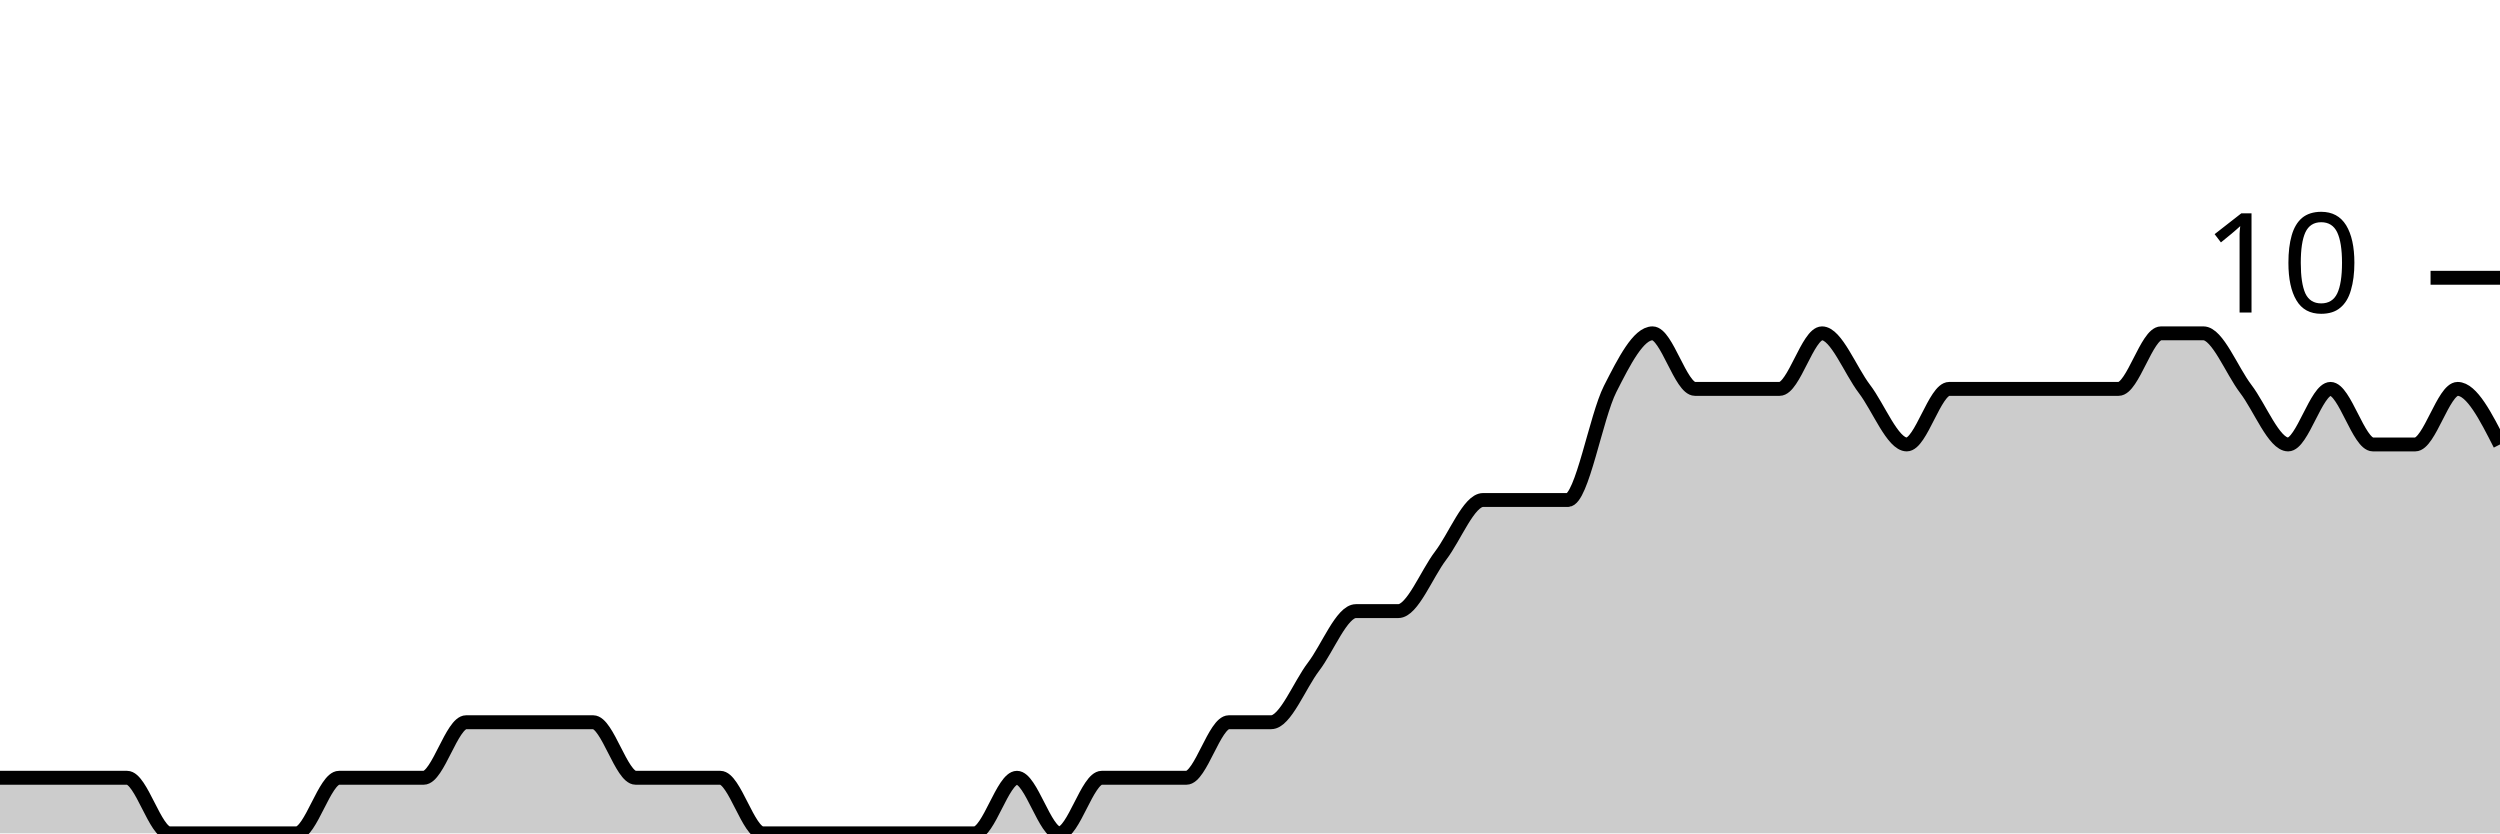
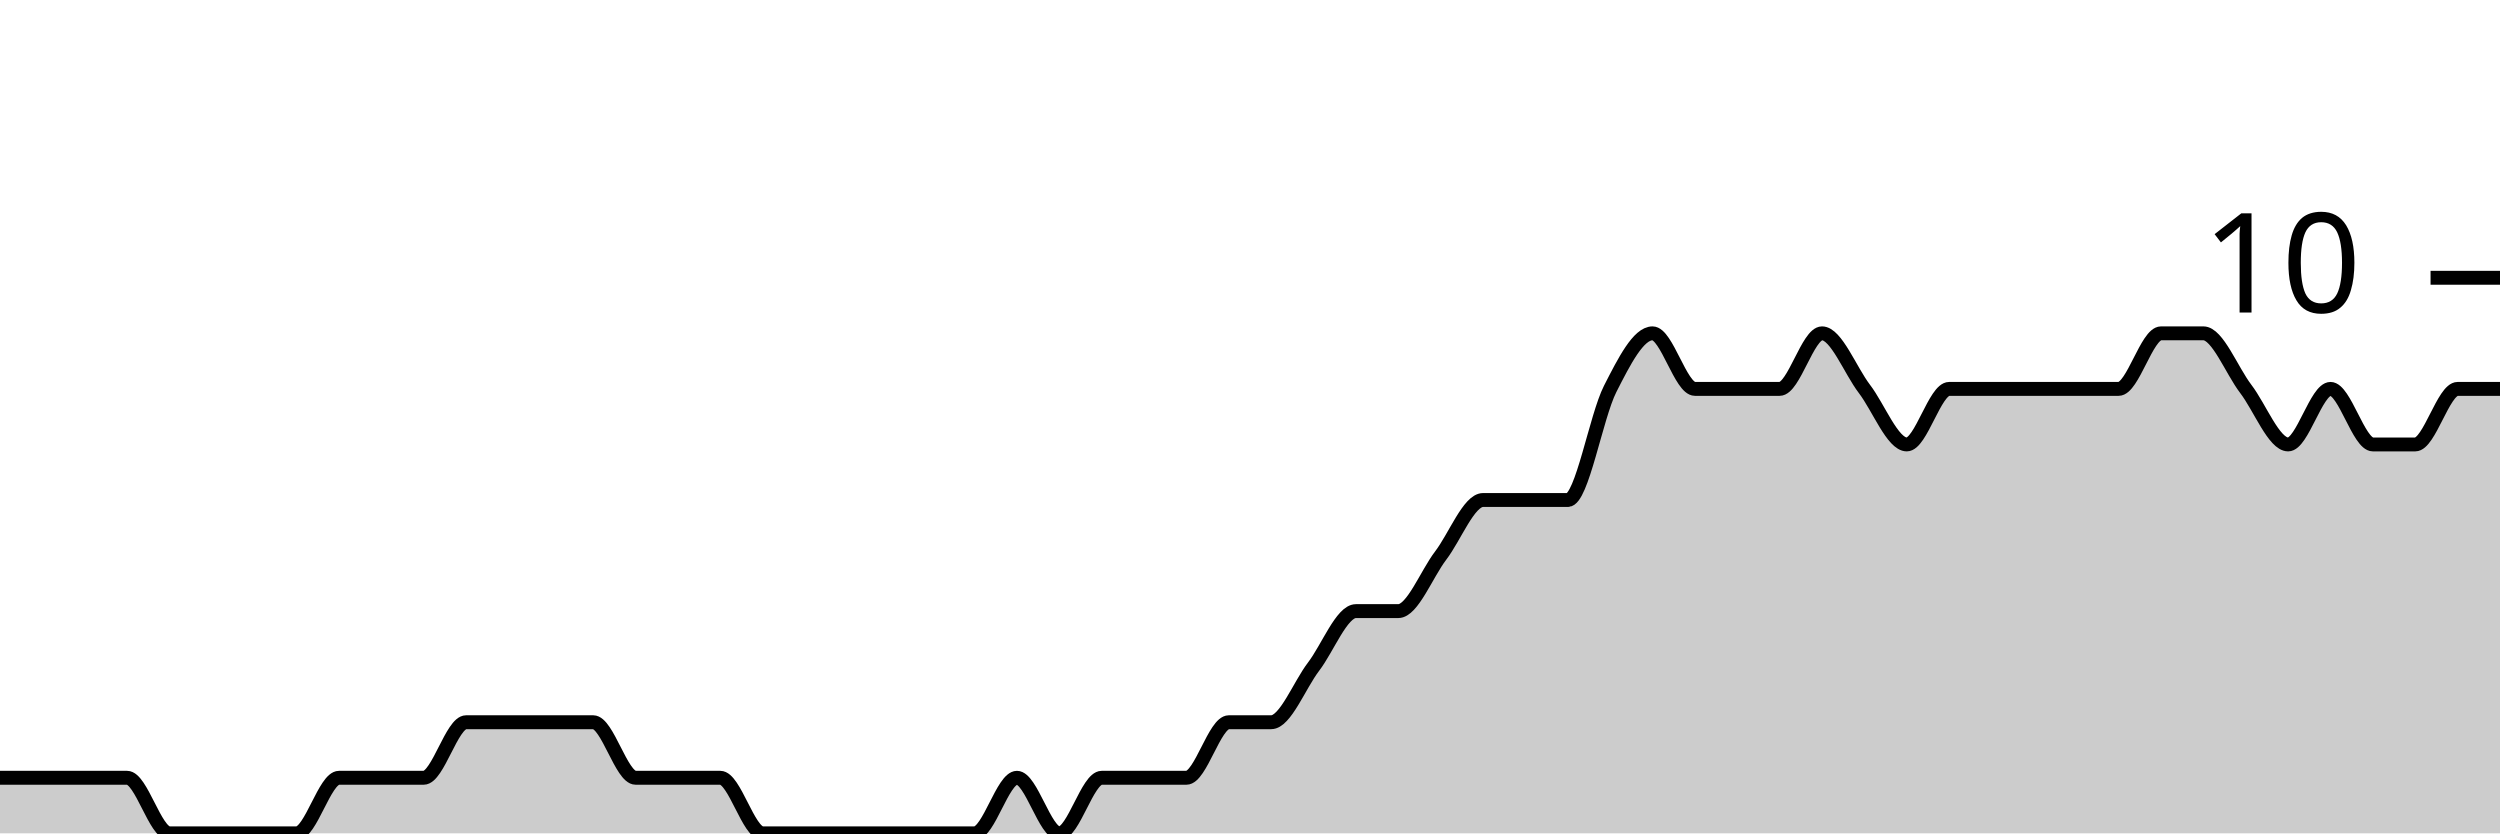
<svg xmlns="http://www.w3.org/2000/svg" viewBox="0 0 180 60">
  <g transform="translate(0,20)">
-     <path class="area" fill="rgba(0, 0, 0, 0.2)" d="M0,36C1.017,36,2.034,36,3.051,36C4.068,36,5.085,36,6.102,36C7.119,36,8.136,36,9.153,36C10.169,36,11.186,40,12.203,40C13.22,40,14.237,40,15.254,40C16.271,40,17.288,40,18.305,40C19.322,40,20.339,40,21.356,40C22.373,40,23.39,36,24.407,36C25.424,36,26.441,36,27.458,36C28.475,36,29.492,36,30.508,36C31.525,36,32.542,32,33.559,32C34.576,32,35.593,32,36.61,32C37.627,32,38.644,32,39.661,32C40.678,32,41.695,32,42.712,32C43.729,32,44.746,36,45.763,36C46.78,36,47.797,36,48.814,36C49.831,36,50.847,36,51.864,36C52.881,36,53.898,40,54.915,40C55.932,40,56.949,40,57.966,40C58.983,40,60,40,61.017,40C62.034,40,63.051,40,64.068,40C65.085,40,66.102,40,67.119,40C68.136,40,69.153,40,70.169,40C71.186,40,72.203,36,73.22,36C74.237,36,75.254,40,76.271,40C77.288,40,78.305,36,79.322,36C80.339,36,81.356,36,82.373,36C83.39,36,84.407,36,85.424,36C86.441,36,87.458,32,88.475,32C89.492,32,90.508,32,91.525,32C92.542,32,93.559,29.333,94.576,28C95.593,26.667,96.61,24,97.627,24C98.644,24,99.661,24,100.678,24C101.695,24,102.712,21.333,103.729,20C104.746,18.667,105.763,16,106.78,16C107.797,16,108.814,16,109.831,16C110.847,16,111.864,16,112.881,16C113.898,16,114.915,10,115.932,8C116.949,6,117.966,4,118.983,4C120,4,121.017,8,122.034,8C123.051,8,124.068,8,125.085,8C126.102,8,127.119,8,128.136,8C129.153,8,130.169,4,131.186,4C132.203,4,133.22,6.667,134.237,8C135.254,9.333,136.271,12,137.288,12C138.305,12,139.322,8,140.339,8C141.356,8,142.373,8,143.39,8C144.407,8,145.424,8,146.441,8C147.458,8,148.475,8,149.492,8C150.508,8,151.525,8,152.542,8C153.559,8,154.576,4,155.593,4C156.61,4,157.627,4,158.644,4C159.661,4,160.678,6.667,161.695,8C162.712,9.333,163.729,12,164.746,12C165.763,12,166.78,8,167.797,8C168.814,8,169.831,12,170.847,12C171.864,12,172.881,12,173.898,12C174.915,12,175.932,8,176.949,8C177.966,8,178.983,10,180,12L180,40C178.983,40,177.966,40,176.949,40C175.932,40,174.915,40,173.898,40C172.881,40,171.864,40,170.847,40C169.831,40,168.814,40,167.797,40C166.78,40,165.763,40,164.746,40C163.729,40,162.712,40,161.695,40C160.678,40,159.661,40,158.644,40C157.627,40,156.61,40,155.593,40C154.576,40,153.559,40,152.542,40C151.525,40,150.508,40,149.492,40C148.475,40,147.458,40,146.441,40C145.424,40,144.407,40,143.39,40C142.373,40,141.356,40,140.339,40C139.322,40,138.305,40,137.288,40C136.271,40,135.254,40,134.237,40C133.22,40,132.203,40,131.186,40C130.169,40,129.153,40,128.136,40C127.119,40,126.102,40,125.085,40C124.068,40,123.051,40,122.034,40C121.017,40,120,40,118.983,40C117.966,40,116.949,40,115.932,40C114.915,40,113.898,40,112.881,40C111.864,40,110.847,40,109.831,40C108.814,40,107.797,40,106.78,40C105.763,40,104.746,40,103.729,40C102.712,40,101.695,40,100.678,40C99.661,40,98.644,40,97.627,40C96.61,40,95.593,40,94.576,40C93.559,40,92.542,40,91.525,40C90.508,40,89.492,40,88.475,40C87.458,40,86.441,40,85.424,40C84.407,40,83.39,40,82.373,40C81.356,40,80.339,40,79.322,40C78.305,40,77.288,40,76.271,40C75.254,40,74.237,40,73.22,40C72.203,40,71.186,40,70.169,40C69.153,40,68.136,40,67.119,40C66.102,40,65.085,40,64.068,40C63.051,40,62.034,40,61.017,40C60,40,58.983,40,57.966,40C56.949,40,55.932,40,54.915,40C53.898,40,52.881,40,51.864,40C50.847,40,49.831,40,48.814,40C47.797,40,46.78,40,45.763,40C44.746,40,43.729,40,42.712,40C41.695,40,40.678,40,39.661,40C38.644,40,37.627,40,36.61,40C35.593,40,34.576,40,33.559,40C32.542,40,31.525,40,30.508,40C29.492,40,28.475,40,27.458,40C26.441,40,25.424,40,24.407,40C23.39,40,22.373,40,21.356,40C20.339,40,19.322,40,18.305,40C17.288,40,16.271,40,15.254,40C14.237,40,13.22,40,12.203,40C11.186,40,10.169,40,9.153,40C8.136,40,7.119,40,6.102,40C5.085,40,4.068,40,3.051,40C2.034,40,1.017,40,0,40Z" />
-     <path class="line" stroke="black" fill="none" d="M0,36C1.017,36,2.034,36,3.051,36C4.068,36,5.085,36,6.102,36C7.119,36,8.136,36,9.153,36C10.169,36,11.186,40,12.203,40C13.22,40,14.237,40,15.254,40C16.271,40,17.288,40,18.305,40C19.322,40,20.339,40,21.356,40C22.373,40,23.39,36,24.407,36C25.424,36,26.441,36,27.458,36C28.475,36,29.492,36,30.508,36C31.525,36,32.542,32,33.559,32C34.576,32,35.593,32,36.61,32C37.627,32,38.644,32,39.661,32C40.678,32,41.695,32,42.712,32C43.729,32,44.746,36,45.763,36C46.78,36,47.797,36,48.814,36C49.831,36,50.847,36,51.864,36C52.881,36,53.898,40,54.915,40C55.932,40,56.949,40,57.966,40C58.983,40,60,40,61.017,40C62.034,40,63.051,40,64.068,40C65.085,40,66.102,40,67.119,40C68.136,40,69.153,40,70.169,40C71.186,40,72.203,36,73.22,36C74.237,36,75.254,40,76.271,40C77.288,40,78.305,36,79.322,36C80.339,36,81.356,36,82.373,36C83.39,36,84.407,36,85.424,36C86.441,36,87.458,32,88.475,32C89.492,32,90.508,32,91.525,32C92.542,32,93.559,29.333,94.576,28C95.593,26.667,96.61,24,97.627,24C98.644,24,99.661,24,100.678,24C101.695,24,102.712,21.333,103.729,20C104.746,18.667,105.763,16,106.78,16C107.797,16,108.814,16,109.831,16C110.847,16,111.864,16,112.881,16C113.898,16,114.915,10,115.932,8C116.949,6,117.966,4,118.983,4C120,4,121.017,8,122.034,8C123.051,8,124.068,8,125.085,8C126.102,8,127.119,8,128.136,8C129.153,8,130.169,4,131.186,4C132.203,4,133.22,6.667,134.237,8C135.254,9.333,136.271,12,137.288,12C138.305,12,139.322,8,140.339,8C141.356,8,142.373,8,143.39,8C144.407,8,145.424,8,146.441,8C147.458,8,148.475,8,149.492,8C150.508,8,151.525,8,152.542,8C153.559,8,154.576,4,155.593,4C156.61,4,157.627,4,158.644,4C159.661,4,160.678,6.667,161.695,8C162.712,9.333,163.729,12,164.746,12C165.763,12,166.78,8,167.797,8C168.814,8,169.831,12,170.847,12C171.864,12,172.881,12,173.898,12C174.915,12,175.932,8,176.949,8C177.966,8,178.983,10,180,12" />
+     <path class="area" fill="rgba(0, 0, 0, 0.2)" d="M0,36C1.017,36,2.034,36,3.051,36C4.068,36,5.085,36,6.102,36C7.119,36,8.136,36,9.153,36C10.169,36,11.186,40,12.203,40C13.22,40,14.237,40,15.254,40C16.271,40,17.288,40,18.305,40C19.322,40,20.339,40,21.356,40C22.373,40,23.39,36,24.407,36C25.424,36,26.441,36,27.458,36C28.475,36,29.492,36,30.508,36C31.525,36,32.542,32,33.559,32C34.576,32,35.593,32,36.61,32C37.627,32,38.644,32,39.661,32C40.678,32,41.695,32,42.712,32C43.729,32,44.746,36,45.763,36C46.78,36,47.797,36,48.814,36C49.831,36,50.847,36,51.864,36C52.881,36,53.898,40,54.915,40C55.932,40,56.949,40,57.966,40C58.983,40,60,40,61.017,40C62.034,40,63.051,40,64.068,40C65.085,40,66.102,40,67.119,40C68.136,40,69.153,40,70.169,40C71.186,40,72.203,36,73.22,36C74.237,36,75.254,40,76.271,40C77.288,40,78.305,36,79.322,36C80.339,36,81.356,36,82.373,36C83.39,36,84.407,36,85.424,36C86.441,36,87.458,32,88.475,32C89.492,32,90.508,32,91.525,32C92.542,32,93.559,29.333,94.576,28C95.593,26.667,96.61,24,97.627,24C98.644,24,99.661,24,100.678,24C101.695,24,102.712,21.333,103.729,20C104.746,18.667,105.763,16,106.78,16C107.797,16,108.814,16,109.831,16C110.847,16,111.864,16,112.881,16C113.898,16,114.915,10,115.932,8C116.949,6,117.966,4,118.983,4C120,4,121.017,8,122.034,8C123.051,8,124.068,8,125.085,8C126.102,8,127.119,8,128.136,8C129.153,8,130.169,4,131.186,4C132.203,4,133.22,6.667,134.237,8C135.254,9.333,136.271,12,137.288,12C138.305,12,139.322,8,140.339,8C141.356,8,142.373,8,143.39,8C144.407,8,145.424,8,146.441,8C147.458,8,148.475,8,149.492,8C150.508,8,151.525,8,152.542,8C153.559,8,154.576,4,155.593,4C156.61,4,157.627,4,158.644,4C159.661,4,160.678,6.667,161.695,8C162.712,9.333,163.729,12,164.746,12C165.763,12,166.78,8,167.797,8C168.814,8,169.831,12,170.847,12C171.864,12,172.881,12,173.898,12C174.915,12,175.932,8,176.949,8C177.966,8,178.983,8,180,8L180,40C178.983,40,177.966,40,176.949,40C175.932,40,174.915,40,173.898,40C172.881,40,171.864,40,170.847,40C169.831,40,168.814,40,167.797,40C166.78,40,165.763,40,164.746,40C163.729,40,162.712,40,161.695,40C160.678,40,159.661,40,158.644,40C157.627,40,156.61,40,155.593,40C154.576,40,153.559,40,152.542,40C151.525,40,150.508,40,149.492,40C148.475,40,147.458,40,146.441,40C145.424,40,144.407,40,143.39,40C142.373,40,141.356,40,140.339,40C139.322,40,138.305,40,137.288,40C136.271,40,135.254,40,134.237,40C133.22,40,132.203,40,131.186,40C130.169,40,129.153,40,128.136,40C127.119,40,126.102,40,125.085,40C124.068,40,123.051,40,122.034,40C121.017,40,120,40,118.983,40C117.966,40,116.949,40,115.932,40C114.915,40,113.898,40,112.881,40C111.864,40,110.847,40,109.831,40C108.814,40,107.797,40,106.78,40C105.763,40,104.746,40,103.729,40C102.712,40,101.695,40,100.678,40C99.661,40,98.644,40,97.627,40C96.61,40,95.593,40,94.576,40C93.559,40,92.542,40,91.525,40C90.508,40,89.492,40,88.475,40C87.458,40,86.441,40,85.424,40C84.407,40,83.39,40,82.373,40C81.356,40,80.339,40,79.322,40C78.305,40,77.288,40,76.271,40C75.254,40,74.237,40,73.22,40C72.203,40,71.186,40,70.169,40C69.153,40,68.136,40,67.119,40C66.102,40,65.085,40,64.068,40C63.051,40,62.034,40,61.017,40C60,40,58.983,40,57.966,40C56.949,40,55.932,40,54.915,40C53.898,40,52.881,40,51.864,40C50.847,40,49.831,40,48.814,40C47.797,40,46.78,40,45.763,40C44.746,40,43.729,40,42.712,40C41.695,40,40.678,40,39.661,40C38.644,40,37.627,40,36.61,40C35.593,40,34.576,40,33.559,40C32.542,40,31.525,40,30.508,40C29.492,40,28.475,40,27.458,40C26.441,40,25.424,40,24.407,40C23.39,40,22.373,40,21.356,40C20.339,40,19.322,40,18.305,40C17.288,40,16.271,40,15.254,40C14.237,40,13.22,40,12.203,40C11.186,40,10.169,40,9.153,40C8.136,40,7.119,40,6.102,40C5.085,40,4.068,40,3.051,40C2.034,40,1.017,40,0,40Z" />
+     <path class="line" stroke="black" fill="none" d="M0,36C1.017,36,2.034,36,3.051,36C4.068,36,5.085,36,6.102,36C7.119,36,8.136,36,9.153,36C10.169,36,11.186,40,12.203,40C13.22,40,14.237,40,15.254,40C16.271,40,17.288,40,18.305,40C19.322,40,20.339,40,21.356,40C22.373,40,23.39,36,24.407,36C25.424,36,26.441,36,27.458,36C28.475,36,29.492,36,30.508,36C31.525,36,32.542,32,33.559,32C34.576,32,35.593,32,36.61,32C37.627,32,38.644,32,39.661,32C40.678,32,41.695,32,42.712,32C43.729,32,44.746,36,45.763,36C46.78,36,47.797,36,48.814,36C49.831,36,50.847,36,51.864,36C52.881,36,53.898,40,54.915,40C55.932,40,56.949,40,57.966,40C58.983,40,60,40,61.017,40C62.034,40,63.051,40,64.068,40C65.085,40,66.102,40,67.119,40C68.136,40,69.153,40,70.169,40C71.186,40,72.203,36,73.22,36C74.237,36,75.254,40,76.271,40C77.288,40,78.305,36,79.322,36C80.339,36,81.356,36,82.373,36C83.39,36,84.407,36,85.424,36C86.441,36,87.458,32,88.475,32C89.492,32,90.508,32,91.525,32C92.542,32,93.559,29.333,94.576,28C95.593,26.667,96.61,24,97.627,24C98.644,24,99.661,24,100.678,24C101.695,24,102.712,21.333,103.729,20C104.746,18.667,105.763,16,106.78,16C107.797,16,108.814,16,109.831,16C110.847,16,111.864,16,112.881,16C113.898,16,114.915,10,115.932,8C116.949,6,117.966,4,118.983,4C120,4,121.017,8,122.034,8C123.051,8,124.068,8,125.085,8C126.102,8,127.119,8,128.136,8C129.153,8,130.169,4,131.186,4C132.203,4,133.22,6.667,134.237,8C135.254,9.333,136.271,12,137.288,12C138.305,12,139.322,8,140.339,8C141.356,8,142.373,8,143.39,8C144.407,8,145.424,8,146.441,8C147.458,8,148.475,8,149.492,8C150.508,8,151.525,8,152.542,8C153.559,8,154.576,4,155.593,4C156.61,4,157.627,4,158.644,4C159.661,4,160.678,6.667,161.695,8C162.712,9.333,163.729,12,164.746,12C165.763,12,166.78,8,167.797,8C168.814,8,169.831,12,170.847,12C171.864,12,172.881,12,173.898,12C174.915,12,175.932,8,176.949,8C177.966,8,178.983,8,180,8" />
    <path class="axis-ceiling" stroke-width="1" stroke="black" fill="none" d="M175,0L180,0" />
    <text class="axis-ceiling-label" font-family="sans-serif" text-anchor="end" font-size="10px" x="170" y="2.5">10</text>
  </g>
</svg>
